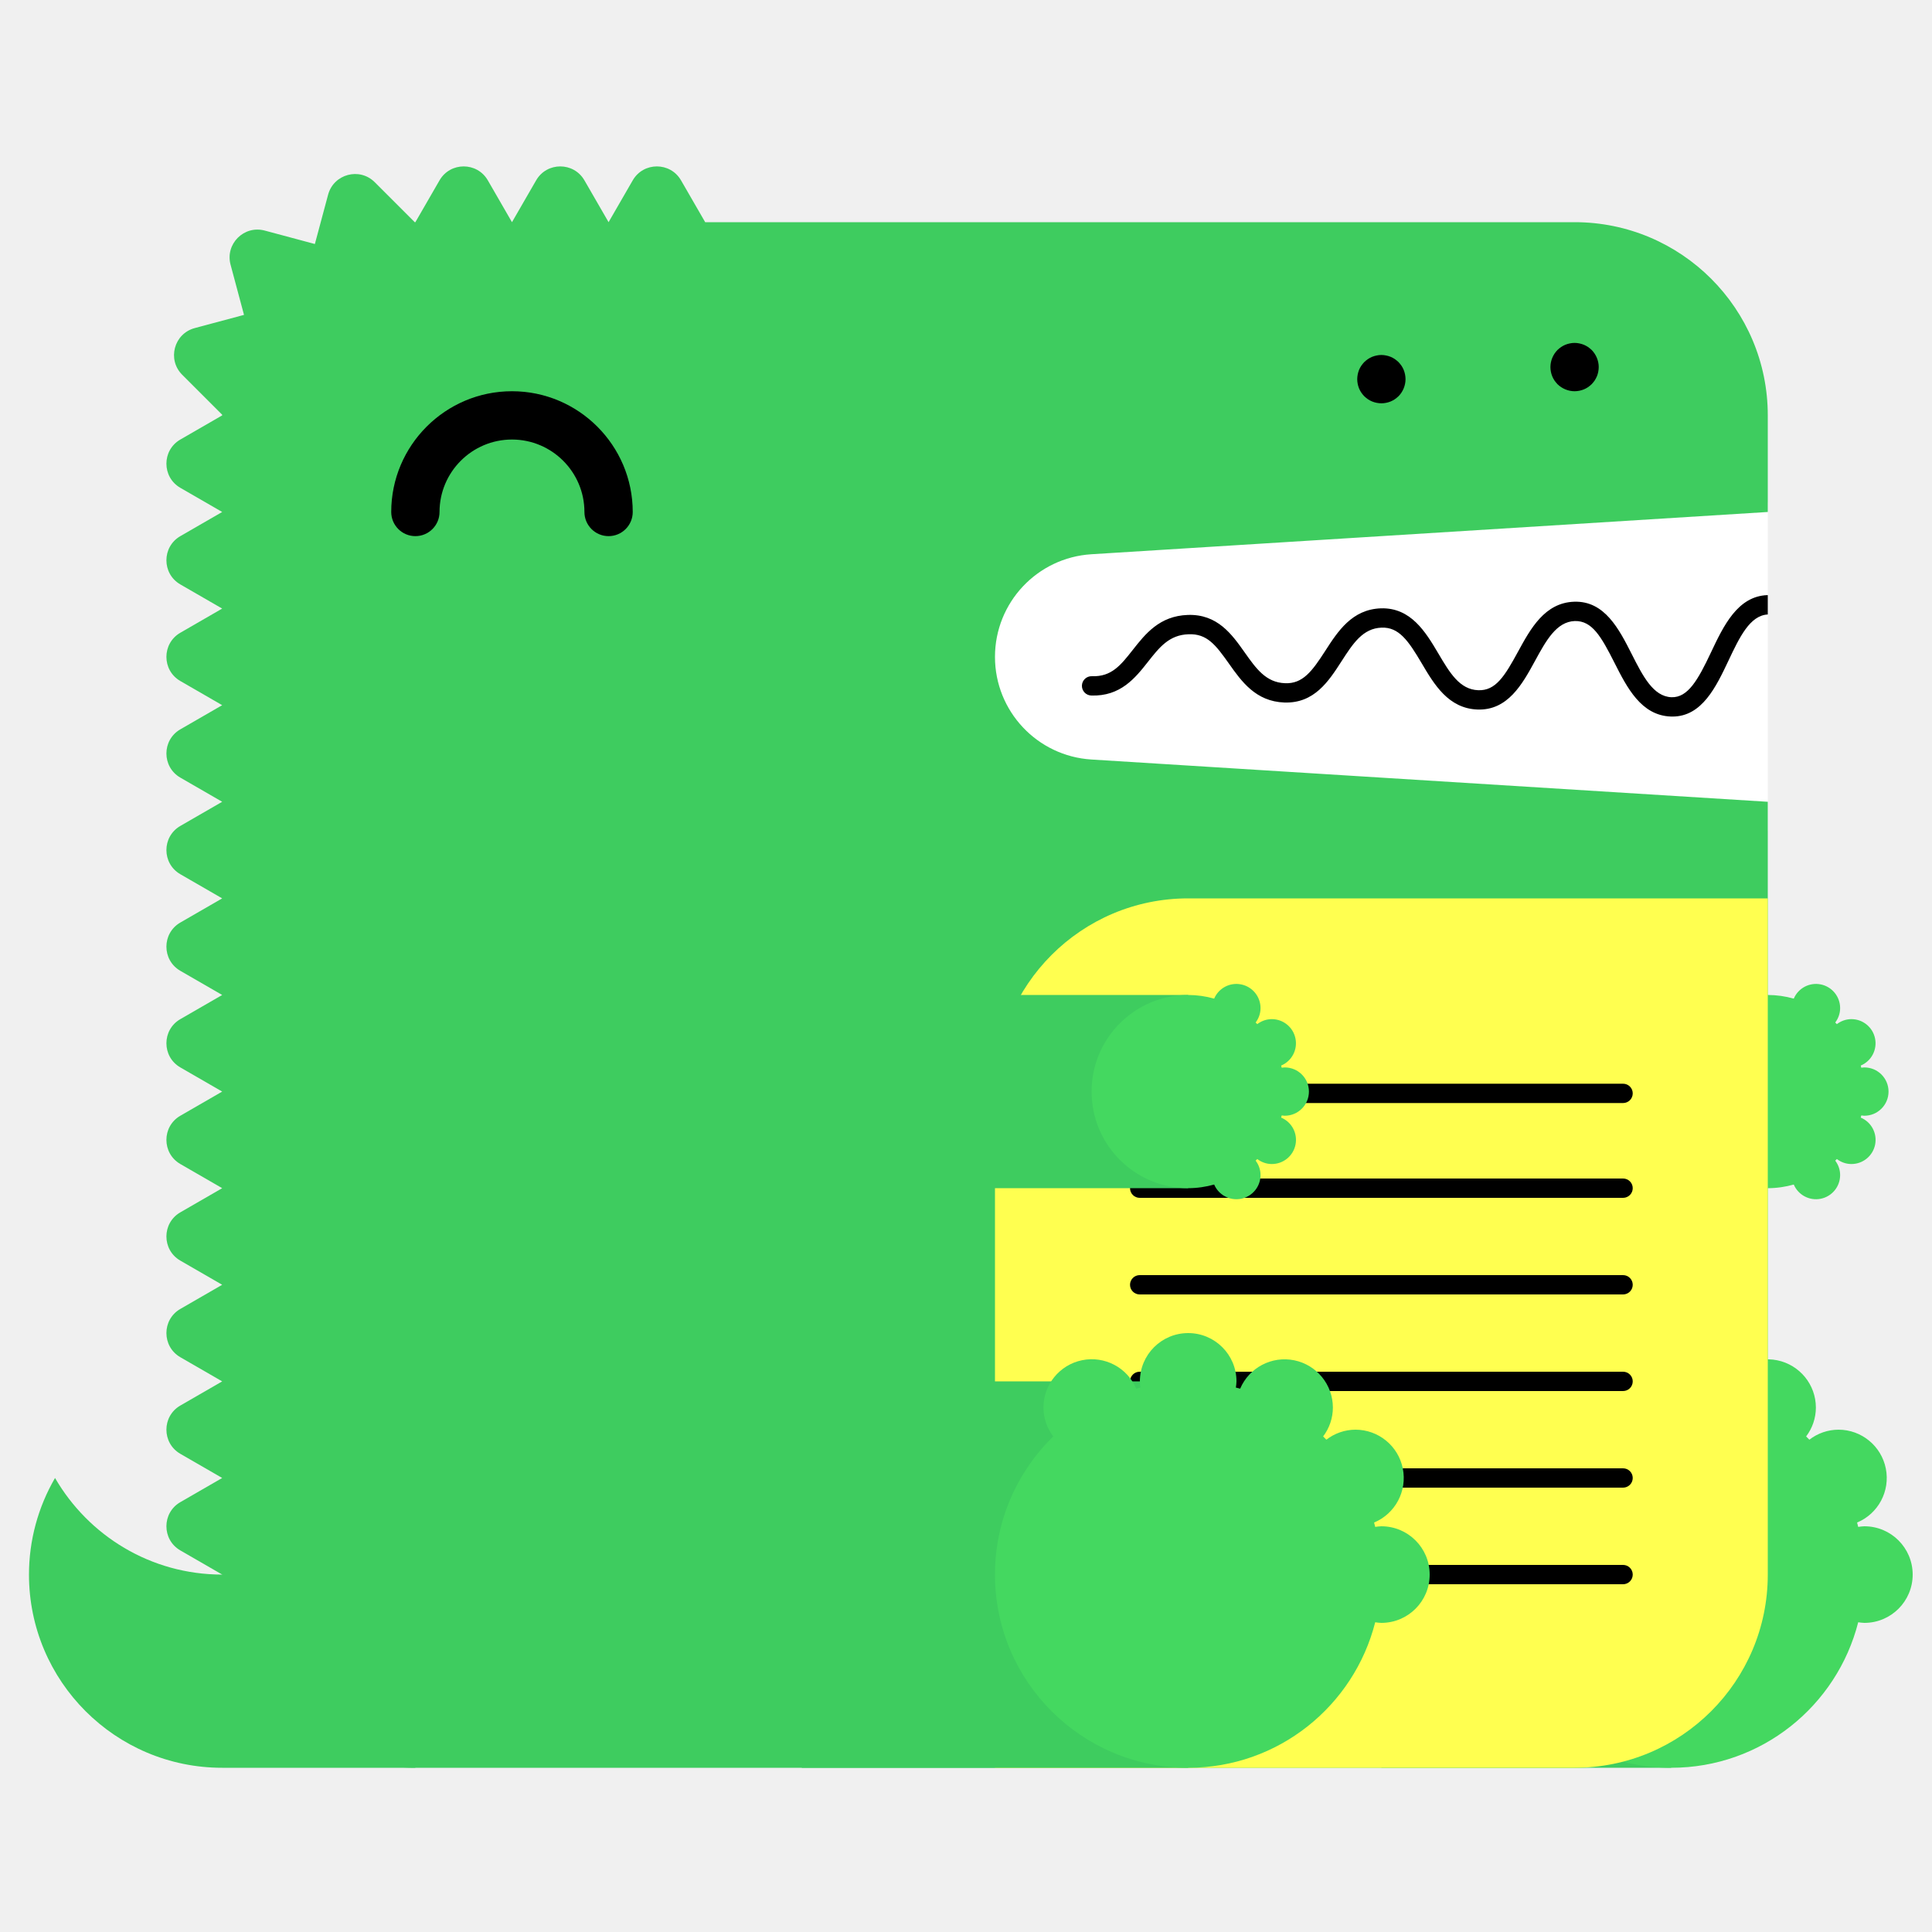
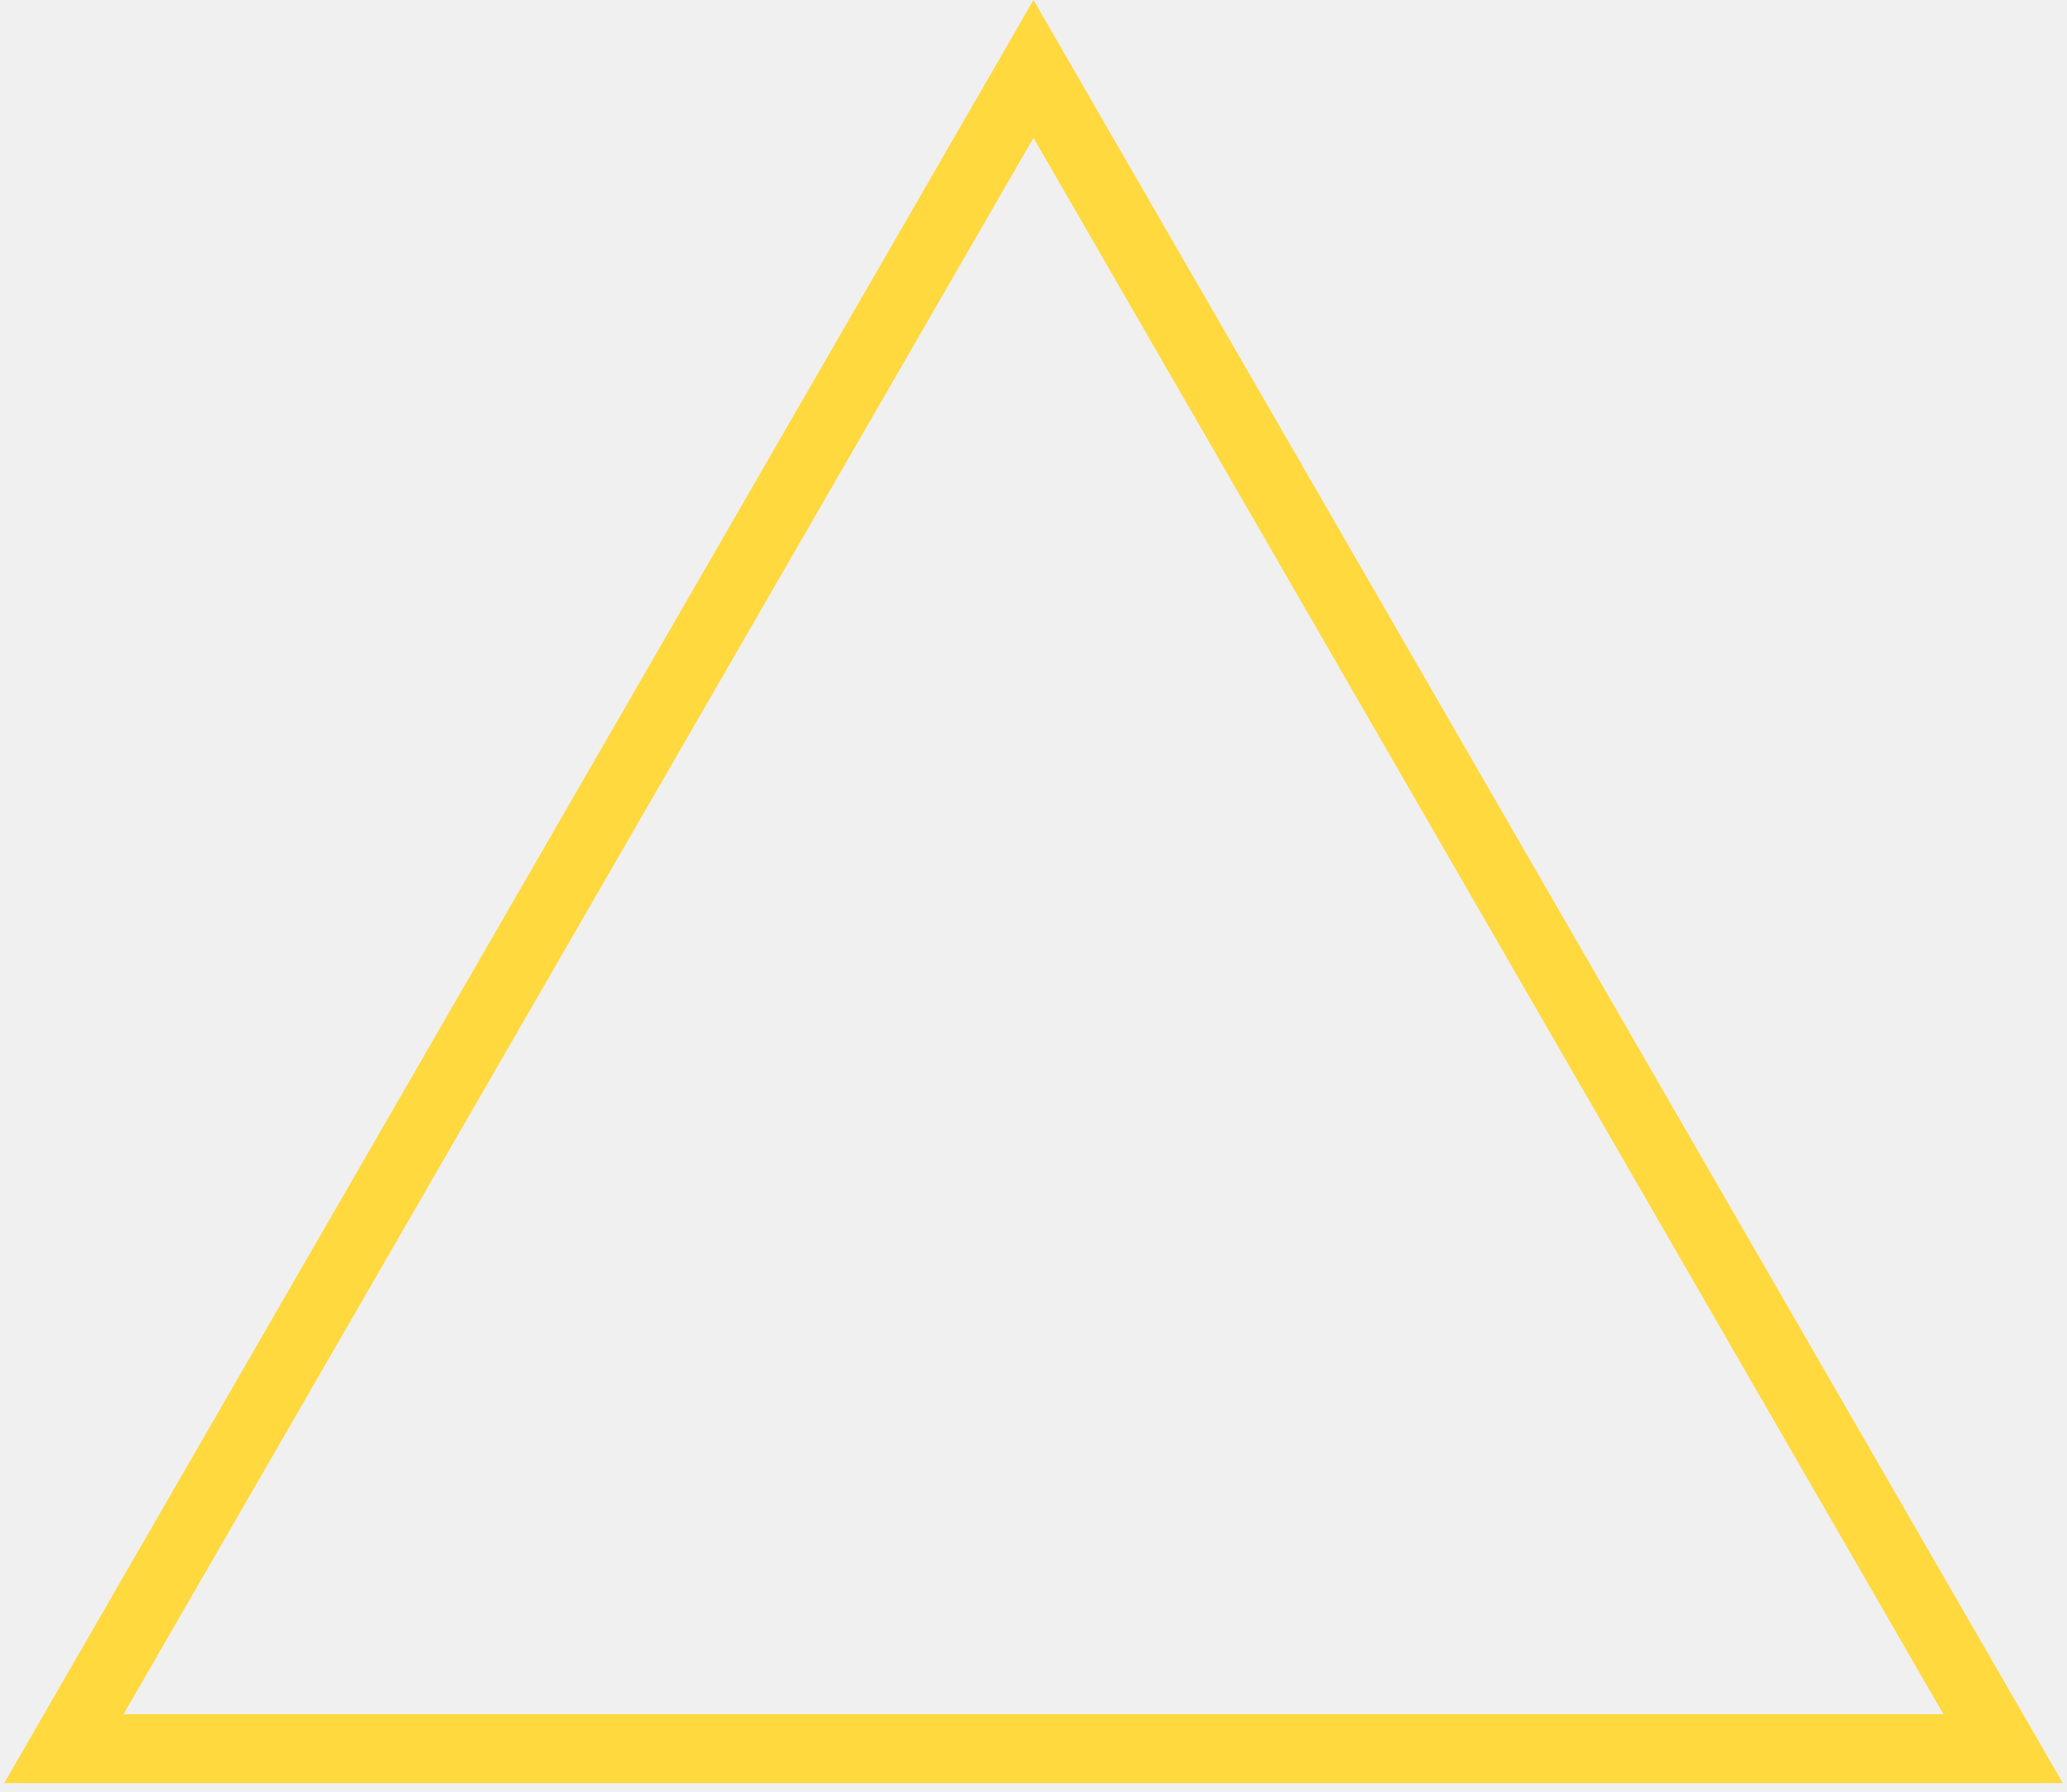
- <svg xmlns="http://www.w3.org/2000/svg" width="200" height="200" viewBox="0 0 200 200">
-   <g fill="none" fill-rule="evenodd">
-     <path fill="#FFF" d="M99 52h84v34H99z" />
-     <path d="M23 163c-7.398 0-13.843-4.027-17.303-10A19.886 19.886 0 0 0 3 163c0 11.046 8.954 20 20 20h20v-20H23z" fill="#3ECC5F" />
-     <path d="M112.98 57.376L183 53V43c0-11.046-8.954-20-20-20H73l-2.5-4.33c-1.112-1.925-3.889-1.925-5 0L63 23l-2.5-4.33c-1.111-1.925-3.889-1.925-5 0L53 23l-2.5-4.33c-1.111-1.925-3.889-1.925-5 0L43 23c-.022 0-.042.003-.065.003l-4.142-4.141c-1.57-1.571-4.252-.853-4.828 1.294l-1.369 5.104-5.192-1.392c-2.148-.575-4.111 1.389-3.535 3.536l1.39 5.193-5.102 1.367c-2.148.576-2.867 3.259-1.296 4.83l4.142 4.142c0 .021-.003.042-.003.064l-4.33 2.5c-1.925 1.111-1.925 3.889 0 5L23 53l-4.33 2.5c-1.925 1.111-1.925 3.889 0 5L23 63l-4.33 2.5c-1.925 1.111-1.925 3.889 0 5L23 73l-4.33 2.5c-1.925 1.111-1.925 3.889 0 5L23 83l-4.33 2.5c-1.925 1.111-1.925 3.889 0 5L23 93l-4.33 2.5c-1.925 1.111-1.925 3.889 0 5L23 103l-4.33 2.5c-1.925 1.111-1.925 3.889 0 5L23 113l-4.33 2.5c-1.925 1.111-1.925 3.889 0 5L23 123l-4.33 2.5c-1.925 1.111-1.925 3.889 0 5L23 133l-4.33 2.5c-1.925 1.111-1.925 3.889 0 5L23 143l-4.33 2.5c-1.925 1.111-1.925 3.889 0 5L23 153l-4.33 2.5c-1.925 1.111-1.925 3.889 0 5L23 163c0 11.046 8.954 20 20 20h120c11.046 0 20-8.954 20-20V83l-70.02-4.376A10.645 10.645 0 0 1 103 68c0-5.621 4.37-10.273 9.98-10.624" fill="#3ECC5F" />
-     <path fill="#3ECC5F" d="M143 183h30v-40h-30z" />
-     <path d="M193 158c-.219 0-.428.037-.639.064-.038-.15-.074-.301-.116-.451A5 5 0 0 0 190.32 148a4.96 4.96 0 0 0-3.016 1.036 26.531 26.531 0 0 0-.335-.336 4.955 4.955 0 0 0 1.011-2.987 5 5 0 0 0-9.599-1.959c-.148-.042-.297-.077-.445-.115.027-.211.064-.42.064-.639a5 5 0 0 0-5-5 5 5 0 0 0-5 5c0 .219.037.428.064.639-.148.038-.297.073-.445.115a4.998 4.998 0 0 0-9.599 1.959c0 1.125.384 2.151 1.011 2.987-3.717 3.632-6.031 8.693-6.031 14.3 0 11.046 8.954 20 20 20 9.339 0 17.16-6.41 19.361-15.064.211.027.42.064.639.064a5 5 0 0 0 5-5 5 5 0 0 0-5-5" fill="#44D860" />
-     <path fill="#3ECC5F" d="M153 123h30v-20h-30z" />
-     <path d="M193 115.5a2.5 2.5 0 1 0 0-5c-.109 0-.214.019-.319.032-.02-.075-.037-.15-.058-.225a2.501 2.501 0 0 0-.963-4.807c-.569 0-1.088.197-1.508.518a6.653 6.653 0 0 0-.168-.168c.314-.417.506-.931.506-1.494a2.5 2.5 0 0 0-4.8-.979A9.987 9.987 0 0 0 183 103c-5.522 0-10 4.478-10 10s4.478 10 10 10c.934 0 1.833-.138 2.69-.377a2.5 2.5 0 0 0 4.8-.979c0-.563-.192-1.077-.506-1.494.057-.055.113-.111.168-.168.42.321.939.518 1.508.518a2.5 2.5 0 0 0 .963-4.807c.021-.074.038-.15.058-.225.105.013.21.032.319.032" fill="#44D860" />
-     <path d="M63 55.5a2.5 2.5 0 0 1-2.5-2.5c0-4.136-3.364-7.5-7.5-7.5s-7.5 3.364-7.5 7.5a2.5 2.5 0 1 1-5 0c0-6.893 5.607-12.5 12.5-12.5S65.5 46.107 65.5 53a2.5 2.5 0 0 1-2.5 2.5" fill="#000" />
-     <path d="M103 183h60c11.046 0 20-8.954 20-20V93h-60c-11.046 0-20 8.954-20 20v70z" fill="#FFFF50" />
-     <path d="M168.02 124h-50.04a1 1 0 1 1 0-2h50.04a1 1 0 1 1 0 2m0 20h-50.04a1 1 0 1 1 0-2h50.04a1 1 0 1 1 0 2m0 20h-50.04a1 1 0 1 1 0-2h50.04a1 1 0 1 1 0 2m0-49.814h-50.04a1 1 0 1 1 0-2h50.04a1 1 0 1 1 0 2m0 19.814h-50.04a1 1 0 1 1 0-2h50.04a1 1 0 1 1 0 2m0 20h-50.04a1 1 0 1 1 0-2h50.04a1 1 0 1 1 0 2M183 61.611c-.012 0-.022-.006-.034-.005-3.09.105-4.552 3.196-5.842 5.923-1.346 2.85-2.387 4.703-4.093 4.647-1.889-.068-2.969-2.202-4.113-4.46-1.314-2.594-2.814-5.536-5.963-5.426-3.046.104-4.513 2.794-5.807 5.167-1.377 2.528-2.314 4.065-4.121 3.994-1.927-.07-2.951-1.805-4.136-3.813-1.321-2.236-2.848-4.75-5.936-4.664-2.994.103-4.465 2.385-5.763 4.4-1.373 2.13-2.335 3.428-4.165 3.351-1.973-.07-2.992-1.51-4.171-3.177-1.324-1.873-2.816-3.993-5.895-3.89-2.928.1-4.399 1.97-5.696 3.618-1.232 1.564-2.194 2.802-4.229 2.724a1 1 0 0 0-.072 2c3.017.101 4.545-1.8 5.872-3.487 1.177-1.496 2.193-2.787 4.193-2.855 1.926-.082 2.829 1.115 4.195 3.045 1.297 1.834 2.769 3.914 5.731 4.021 3.103.104 4.596-2.215 5.918-4.267 1.182-1.834 2.202-3.417 4.15-3.484 1.793-.067 2.769 1.35 4.145 3.681 1.297 2.197 2.766 4.686 5.787 4.796 3.125.108 4.634-2.62 5.949-5.035 1.139-2.088 2.214-4.06 4.119-4.126 1.793-.042 2.728 1.595 4.111 4.33 1.292 2.553 2.757 5.445 5.825 5.556l.169.003c3.064 0 4.518-3.075 5.805-5.794 1.139-2.41 2.217-4.68 4.067-4.773v-2z" fill="#000" />
-     <path fill="#3ECC5F" d="M83 183h40v-40H83z" />
-     <path d="M143 158c-.219 0-.428.037-.639.064-.038-.15-.074-.301-.116-.451A5 5 0 0 0 140.32 148a4.96 4.96 0 0 0-3.016 1.036 26.531 26.531 0 0 0-.335-.336 4.955 4.955 0 0 0 1.011-2.987 5 5 0 0 0-9.599-1.959c-.148-.042-.297-.077-.445-.115.027-.211.064-.42.064-.639a5 5 0 0 0-5-5 5 5 0 0 0-5 5c0 .219.037.428.064.639-.148.038-.297.073-.445.115a4.998 4.998 0 0 0-9.599 1.959c0 1.125.384 2.151 1.011 2.987-3.717 3.632-6.031 8.693-6.031 14.3 0 11.046 8.954 20 20 20 9.339 0 17.16-6.41 19.361-15.064.211.027.42.064.639.064a5 5 0 0 0 5-5 5 5 0 0 0-5-5" fill="#44D860" />
-     <path fill="#3ECC5F" d="M83 123h40v-20H83z" />
-     <path d="M133 115.5a2.5 2.5 0 1 0 0-5c-.109 0-.214.019-.319.032-.02-.075-.037-.15-.058-.225a2.501 2.501 0 0 0-.963-4.807c-.569 0-1.088.197-1.508.518a6.653 6.653 0 0 0-.168-.168c.314-.417.506-.931.506-1.494a2.5 2.5 0 0 0-4.8-.979A9.987 9.987 0 0 0 123 103c-5.522 0-10 4.478-10 10s4.478 10 10 10c.934 0 1.833-.138 2.69-.377a2.5 2.5 0 0 0 4.8-.979c0-.563-.192-1.077-.506-1.494.057-.055.113-.111.168-.168.42.321.939.518 1.508.518a2.5 2.5 0 0 0 .963-4.807c.021-.074.038-.15.058-.225.105.013.21.032.319.032" fill="#44D860" />
-     <path d="M143 41.75c-.16 0-.33-.02-.49-.05a2.52 2.52 0 0 1-.47-.14c-.15-.06-.29-.14-.431-.23-.13-.09-.259-.2-.38-.31-.109-.12-.219-.24-.309-.38s-.17-.28-.231-.43a2.619 2.619 0 0 1-.189-.96c0-.16.02-.33.05-.49.03-.16.08-.31.139-.47.061-.15.141-.29.231-.43.09-.13.2-.26.309-.38.121-.11.25-.22.38-.31.141-.09.281-.17.431-.23.149-.06.31-.11.47-.14.32-.07.65-.07.98 0 .159.03.32.08.47.14.149.06.29.14.43.23.13.09.259.2.38.31.11.12.22.25.31.38.09.14.17.28.23.43.06.16.11.31.14.47.029.16.05.33.05.49 0 .66-.271 1.31-.73 1.77-.121.11-.25.22-.38.31-.14.09-.281.17-.43.23a2.565 2.565 0 0 1-.96.19m20-1.25c-.66 0-1.3-.27-1.771-.73a3.802 3.802 0 0 1-.309-.38c-.09-.14-.17-.28-.231-.43a2.619 2.619 0 0 1-.189-.96c0-.66.27-1.3.729-1.77.121-.11.25-.22.38-.31.141-.09.281-.17.431-.23.149-.06.31-.11.47-.14.32-.07.66-.07.98 0 .159.03.32.08.47.14.149.06.29.14.43.23.13.09.259.2.38.31.459.47.73 1.11.73 1.77 0 .16-.021.33-.05.49-.03.16-.08.32-.14.47-.07.15-.14.29-.23.43-.09.13-.2.26-.31.38-.121.11-.25.22-.38.31-.14.09-.281.17-.43.23a2.565 2.565 0 0 1-.96.19" fill="#000" />
-   </g>
+ <svg xmlns="http://www.w3.org/2000/svg" width="120" height="104" viewBox="0 0 120 104" fill="none">
+   <path fill-rule="evenodd" clip-rule="evenodd" d="M60 0L0.244 103.5H119.756L60 0ZM60 8L7.172 99.5H112.828L60 8Z" fill="#FFD93D" />
</svg>
